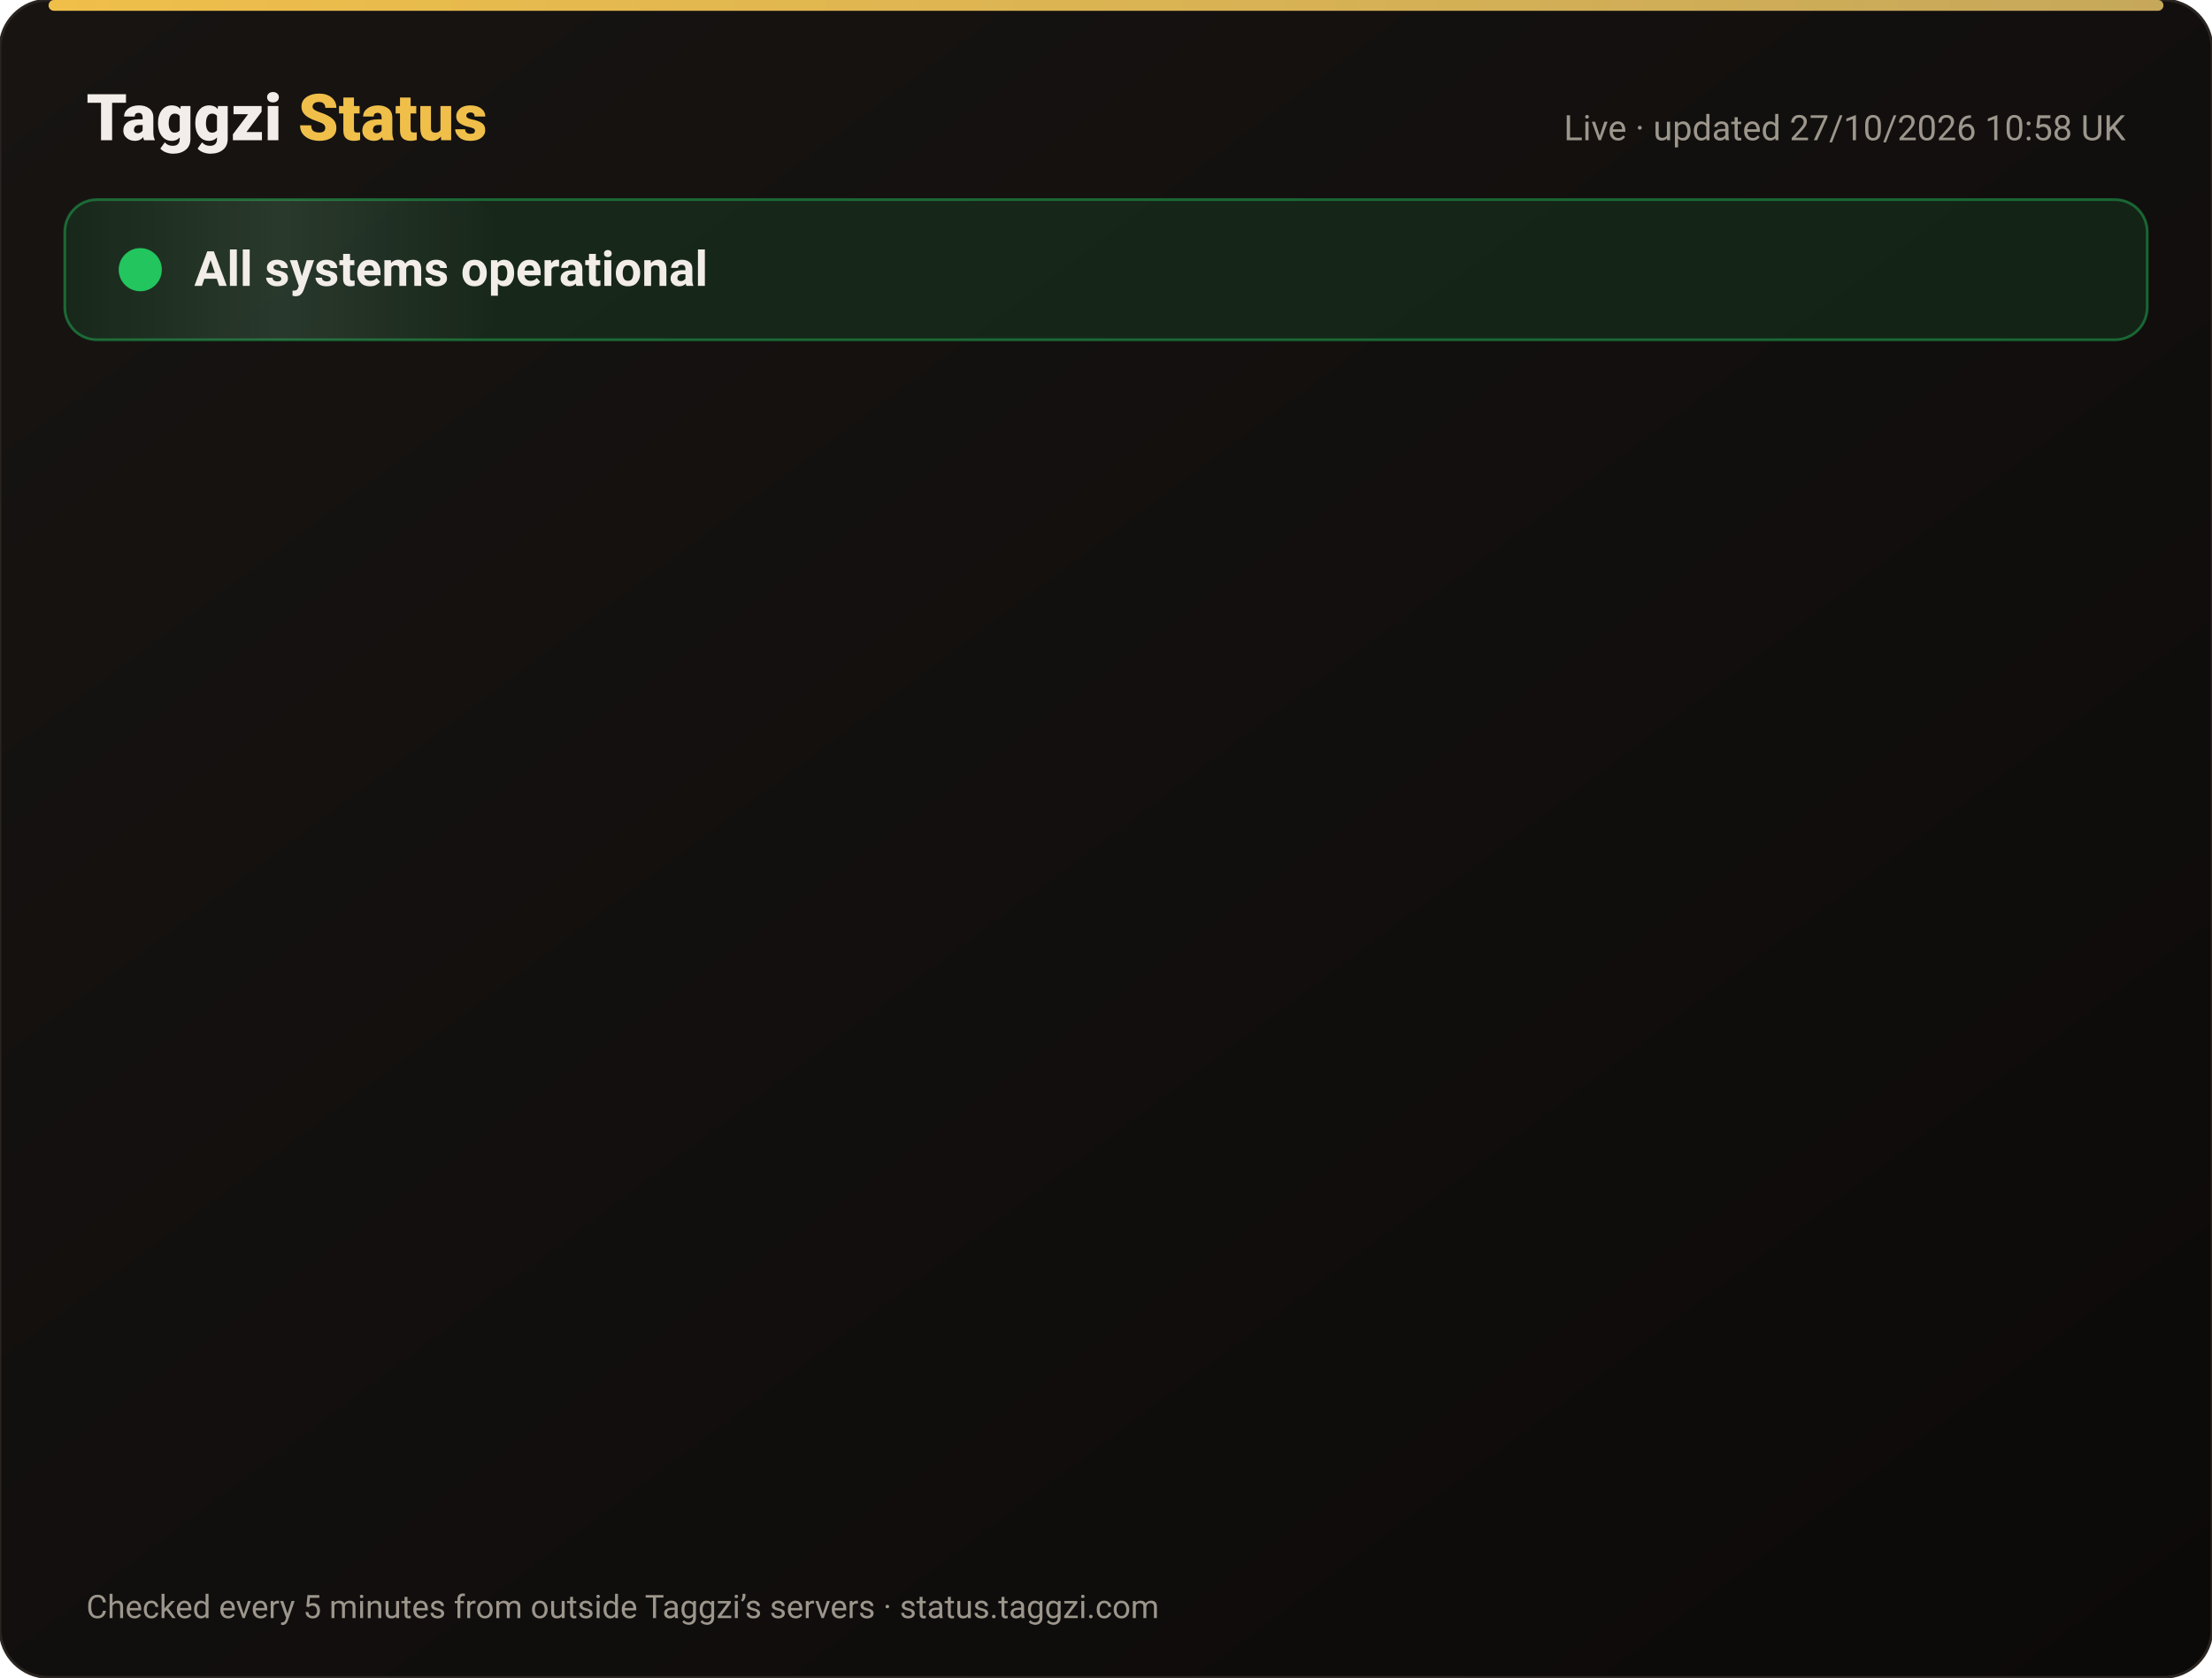
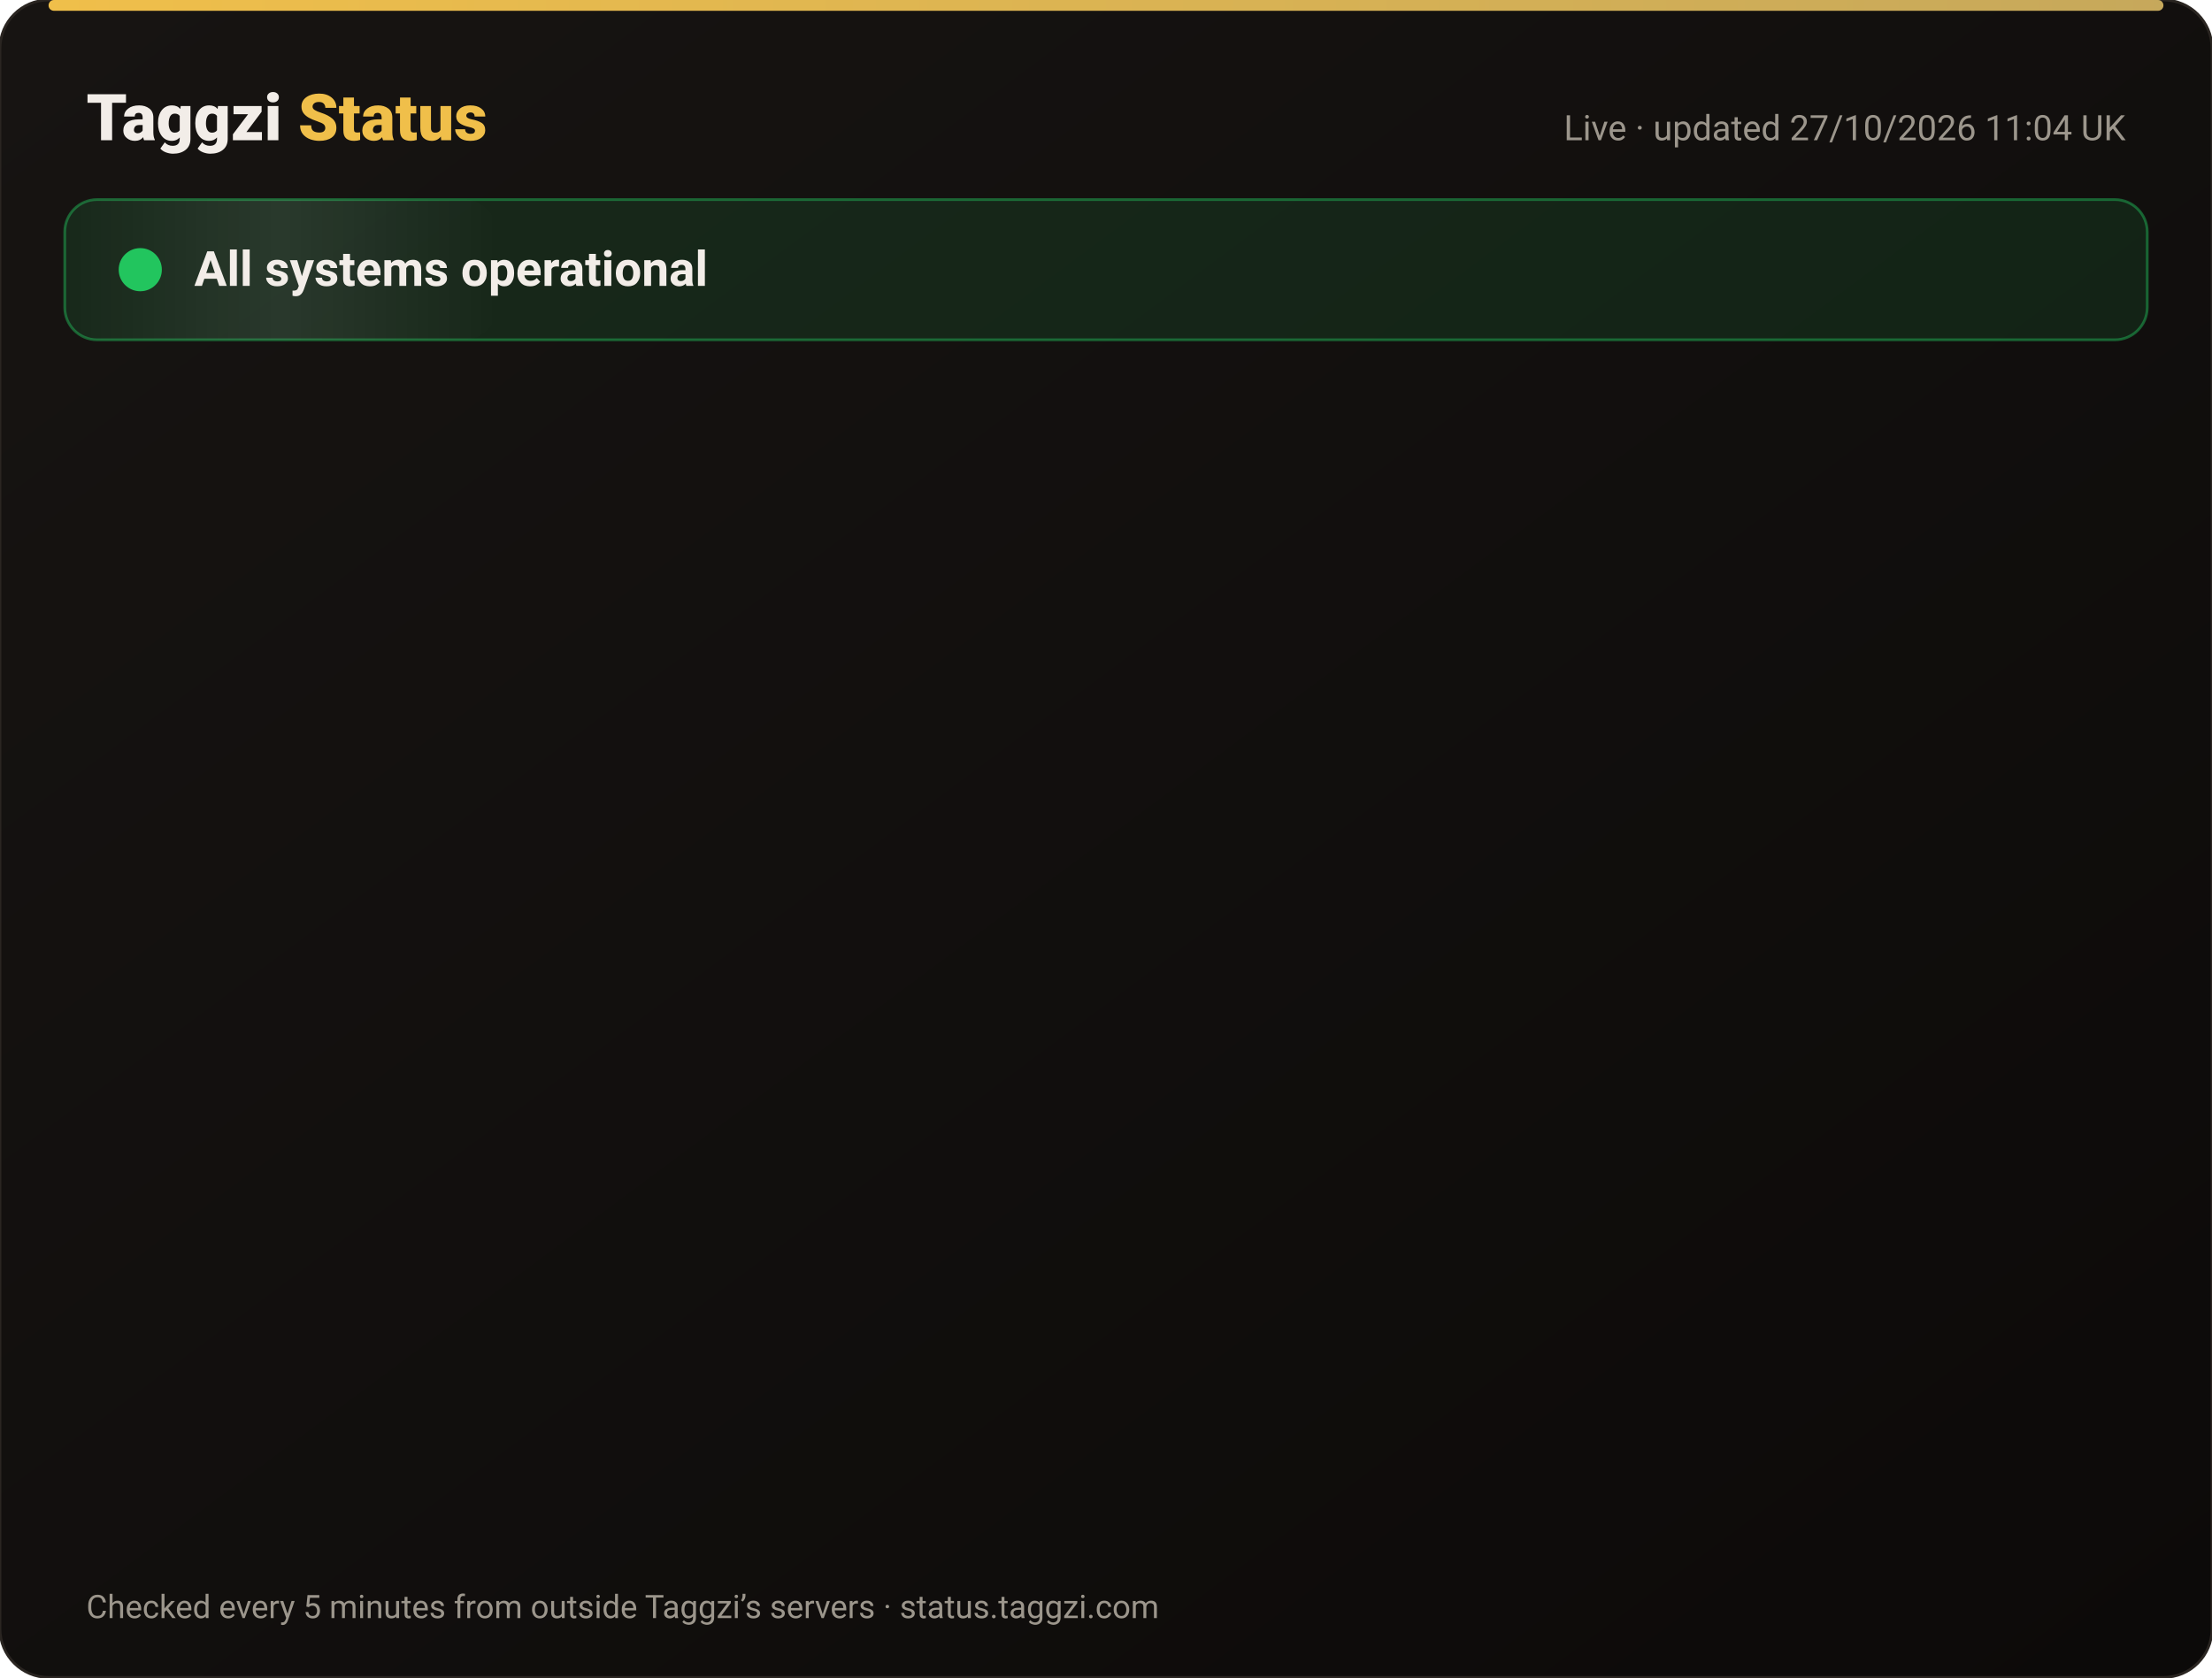
<svg xmlns="http://www.w3.org/2000/svg" width="820" height="622" viewBox="0 0 820 622" font-family="-apple-system,Segoe UI,Roboto,Helvetica,Arial,sans-serif">
  <defs>
    <linearGradient id="bg" x1="0" y1="0" x2="1" y2="1">
      <stop offset="0" stop-color="#171412" />
      <stop offset="1" stop-color="#0C0A09" />
    </linearGradient>
    <linearGradient id="gold" x1="0" x2="1">
      <stop offset="0" stop-color="#F0BF4A" />
      <stop offset="1" stop-color="#c6a85b" />
    </linearGradient>
    <linearGradient id="shine" x1="0" x2="1">
      <stop offset="0" stop-color="#fff" stop-opacity="0" />
      <stop offset=".5" stop-color="#fff" stop-opacity=".08" />
      <stop offset="1" stop-color="#fff" stop-opacity="0" />
    </linearGradient>
  </defs>
  <rect width="820" height="622" rx="18" fill="url(#bg)" stroke="#2a2521" />
  <rect x="18" y="0" width="784" height="4" rx="2" fill="url(#gold)" />
  <text x="32" y="52" font-size="24" font-weight="800" fill="#F2EDE8">Taggzi <tspan fill="#F0BF4A">Status</tspan>
  </text>
-   <text x="788" y="52" font-size="13" fill="#9C968C" text-anchor="end">Live · updated 27/10/2026 10:58 UK</text>
+   <text x="788" y="52" font-size="13" fill="#9C968C" text-anchor="end">Live · updated 27/10/2026 11:04 UK</text>
  <rect x="24" y="74" width="772" height="52" rx="12" fill="#22c55e" fill-opacity=".12" stroke="#22c55e" stroke-opacity=".45" />
  <rect x="24" y="74" width="160" height="52" rx="12" fill="url(#shine)">
    <animate attributeName="x" from="-160" to="820" dur="4s" repeatCount="indefinite" />
  </rect>
  <circle cx="52" cy="100" r="7" fill="#22c55e" />
  <circle cx="52" cy="100" r="7" fill="none" stroke="#22c55e" stroke-width="2">
    <animate attributeName="r" values="7;15;7" dur="2s" repeatCount="indefinite" />
    <animate attributeName="opacity" values=".9;0;.9" dur="2s" repeatCount="indefinite" />
  </circle>
  <text x="72" y="106" font-size="18" font-weight="700" fill="#F2EDE8">All systems operational</text>
  <g opacity="0">
    <animate attributeName="opacity" from="0" to="1" begin="0.00s" dur=".6s" fill="freeze" />
    <line x1="32" y1="188" x2="788" y2="188" stroke="#2a2521" />
    <circle cx="44" cy="166" r="6" fill="#22c55e">
      <animate attributeName="opacity" values="1;.45;1" dur="2.4s" begin="0.00s" repeatCount="indefinite" />
    </circle>
    <text x="62" y="171" font-size="15" font-weight="650" fill="#F2EDE8">Website</text>
    <text x="630" y="171" font-size="13" fill="#9C968C" text-anchor="end">99.98% uptime</text>
    <rect x="648" y="154" width="140" height="24" rx="12" fill="#22c55e" fill-opacity=".14" stroke="#22c55e" stroke-opacity=".5" />
    <text x="718" y="171" font-size="12" font-weight="700" fill="#22c55e" text-anchor="middle">Operational</text>
  </g>
  <g opacity="0">
    <animate attributeName="opacity" from="0" to="1" begin="0.15s" dur=".6s" fill="freeze" />
    <line x1="32" y1="234" x2="788" y2="234" stroke="#2a2521" />
    <circle cx="44" cy="212" r="6" fill="#22c55e">
      <animate attributeName="opacity" values="1;.45;1" dur="2.4s" begin="0.15s" repeatCount="indefinite" />
    </circle>
    <text x="62" y="217" font-size="15" font-weight="650" fill="#F2EDE8">Tag scans</text>
    <text x="630" y="217" font-size="13" fill="#9C968C" text-anchor="end">99.98% uptime</text>
    <rect x="648" y="200" width="140" height="24" rx="12" fill="#22c55e" fill-opacity=".14" stroke="#22c55e" stroke-opacity=".5" />
    <text x="718" y="217" font-size="12" font-weight="700" fill="#22c55e" text-anchor="middle">Operational</text>
  </g>
  <g opacity="0">
    <animate attributeName="opacity" from="0" to="1" begin="0.30s" dur=".6s" fill="freeze" />
    <line x1="32" y1="280" x2="788" y2="280" stroke="#2a2521" />
    <circle cx="44" cy="258" r="6" fill="#22c55e">
      <animate attributeName="opacity" values="1;.45;1" dur="2.4s" begin="0.30s" repeatCount="indefinite" />
    </circle>
    <text x="62" y="263" font-size="15" font-weight="650" fill="#F2EDE8">Manual tag lookup</text>
    <text x="630" y="263" font-size="13" fill="#9C968C" text-anchor="end">99.98% uptime</text>
    <rect x="648" y="246" width="140" height="24" rx="12" fill="#22c55e" fill-opacity=".14" stroke="#22c55e" stroke-opacity=".5" />
    <text x="718" y="263" font-size="12" font-weight="700" fill="#22c55e" text-anchor="middle">Operational</text>
  </g>
  <g opacity="0">
    <animate attributeName="opacity" from="0" to="1" begin="0.45s" dur=".6s" fill="freeze" />
    <line x1="32" y1="326" x2="788" y2="326" stroke="#2a2521" />
    <circle cx="44" cy="304" r="6" fill="#22c55e">
      <animate attributeName="opacity" values="1;.45;1" dur="2.4s" begin="0.45s" repeatCount="indefinite" />
    </circle>
    <text x="62" y="309" font-size="15" font-weight="650" fill="#F2EDE8">App &amp; login</text>
    <text x="630" y="309" font-size="13" fill="#9C968C" text-anchor="end">99.98% uptime</text>
    <rect x="648" y="292" width="140" height="24" rx="12" fill="#22c55e" fill-opacity=".14" stroke="#22c55e" stroke-opacity=".5" />
    <text x="718" y="309" font-size="12" font-weight="700" fill="#22c55e" text-anchor="middle">Operational</text>
  </g>
  <g opacity="0">
    <animate attributeName="opacity" from="0" to="1" begin="0.60s" dur=".6s" fill="freeze" />
    <line x1="32" y1="372" x2="788" y2="372" stroke="#2a2521" />
    <circle cx="44" cy="350" r="6" fill="#22c55e">
      <animate attributeName="opacity" values="1;.45;1" dur="2.4s" begin="0.60s" repeatCount="indefinite" />
    </circle>
    <text x="62" y="355" font-size="15" font-weight="650" fill="#F2EDE8">Community alerts</text>
    <text x="630" y="355" font-size="13" fill="#9C968C" text-anchor="end">99.98% uptime</text>
    <rect x="648" y="338" width="140" height="24" rx="12" fill="#22c55e" fill-opacity=".14" stroke="#22c55e" stroke-opacity=".5" />
    <text x="718" y="355" font-size="12" font-weight="700" fill="#22c55e" text-anchor="middle">Operational</text>
  </g>
  <g opacity="0">
    <animate attributeName="opacity" from="0" to="1" begin="0.75s" dur=".6s" fill="freeze" />
    <line x1="32" y1="418" x2="788" y2="418" stroke="#2a2521" />
    <circle cx="44" cy="396" r="6" fill="#22c55e">
      <animate attributeName="opacity" values="1;.45;1" dur="2.4s" begin="0.75s" repeatCount="indefinite" />
    </circle>
    <text x="62" y="401" font-size="15" font-weight="650" fill="#F2EDE8">Private calling</text>
    <text x="630" y="401" font-size="13" fill="#9C968C" text-anchor="end">99.98% uptime</text>
    <rect x="648" y="384" width="140" height="24" rx="12" fill="#22c55e" fill-opacity=".14" stroke="#22c55e" stroke-opacity=".5" />
    <text x="718" y="401" font-size="12" font-weight="700" fill="#22c55e" text-anchor="middle">Operational</text>
  </g>
  <g opacity="0">
    <animate attributeName="opacity" from="0" to="1" begin="0.90s" dur=".6s" fill="freeze" />
    <line x1="32" y1="464" x2="788" y2="464" stroke="#2a2521" />
    <circle cx="44" cy="442" r="6" fill="#22c55e">
      <animate attributeName="opacity" values="1;.45;1" dur="2.4s" begin="0.90s" repeatCount="indefinite" />
    </circle>
    <text x="62" y="447" font-size="15" font-weight="650" fill="#F2EDE8">Payments</text>
    <text x="630" y="447" font-size="13" fill="#9C968C" text-anchor="end">99.96% uptime</text>
    <rect x="648" y="430" width="140" height="24" rx="12" fill="#22c55e" fill-opacity=".14" stroke="#22c55e" stroke-opacity=".5" />
    <text x="718" y="447" font-size="12" font-weight="700" fill="#22c55e" text-anchor="middle">Operational</text>
  </g>
  <g opacity="0">
    <animate attributeName="opacity" from="0" to="1" begin="1.05s" dur=".6s" fill="freeze" />
    <line x1="32" y1="510" x2="788" y2="510" stroke="#2a2521" />
    <circle cx="44" cy="488" r="6" fill="#22c55e">
      <animate attributeName="opacity" values="1;.45;1" dur="2.4s" begin="1.05s" repeatCount="indefinite" />
    </circle>
    <text x="62" y="493" font-size="15" font-weight="650" fill="#F2EDE8">Email &amp; support</text>
    <text x="630" y="493" font-size="13" fill="#9C968C" text-anchor="end">99.98% uptime</text>
    <rect x="648" y="476" width="140" height="24" rx="12" fill="#22c55e" fill-opacity=".14" stroke="#22c55e" stroke-opacity=".5" />
    <text x="718" y="493" font-size="12" font-weight="700" fill="#22c55e" text-anchor="middle">Operational</text>
  </g>
  <g opacity="0">
    <animate attributeName="opacity" from="0" to="1" begin="1.20s" dur=".6s" fill="freeze" />
    <line x1="32" y1="556" x2="788" y2="556" stroke="#2a2521" />
    <circle cx="44" cy="534" r="6" fill="#22c55e">
      <animate attributeName="opacity" values="1;.45;1" dur="2.4s" begin="1.20s" repeatCount="indefinite" />
    </circle>
    <text x="62" y="539" font-size="15" font-weight="650" fill="#F2EDE8">Secure connection (SSL)</text>
    <text x="630" y="539" font-size="13" fill="#9C968C" text-anchor="end">100.00% uptime</text>
    <rect x="648" y="522" width="140" height="24" rx="12" fill="#22c55e" fill-opacity=".14" stroke="#22c55e" stroke-opacity=".5" />
    <text x="718" y="539" font-size="12" font-weight="700" fill="#22c55e" text-anchor="middle">Operational</text>
  </g>
  <text x="32" y="600" font-size="12" fill="#9C968C">Checked every 5 minutes from outside Taggzi’s servers · status.taggzi.com</text>
</svg>
